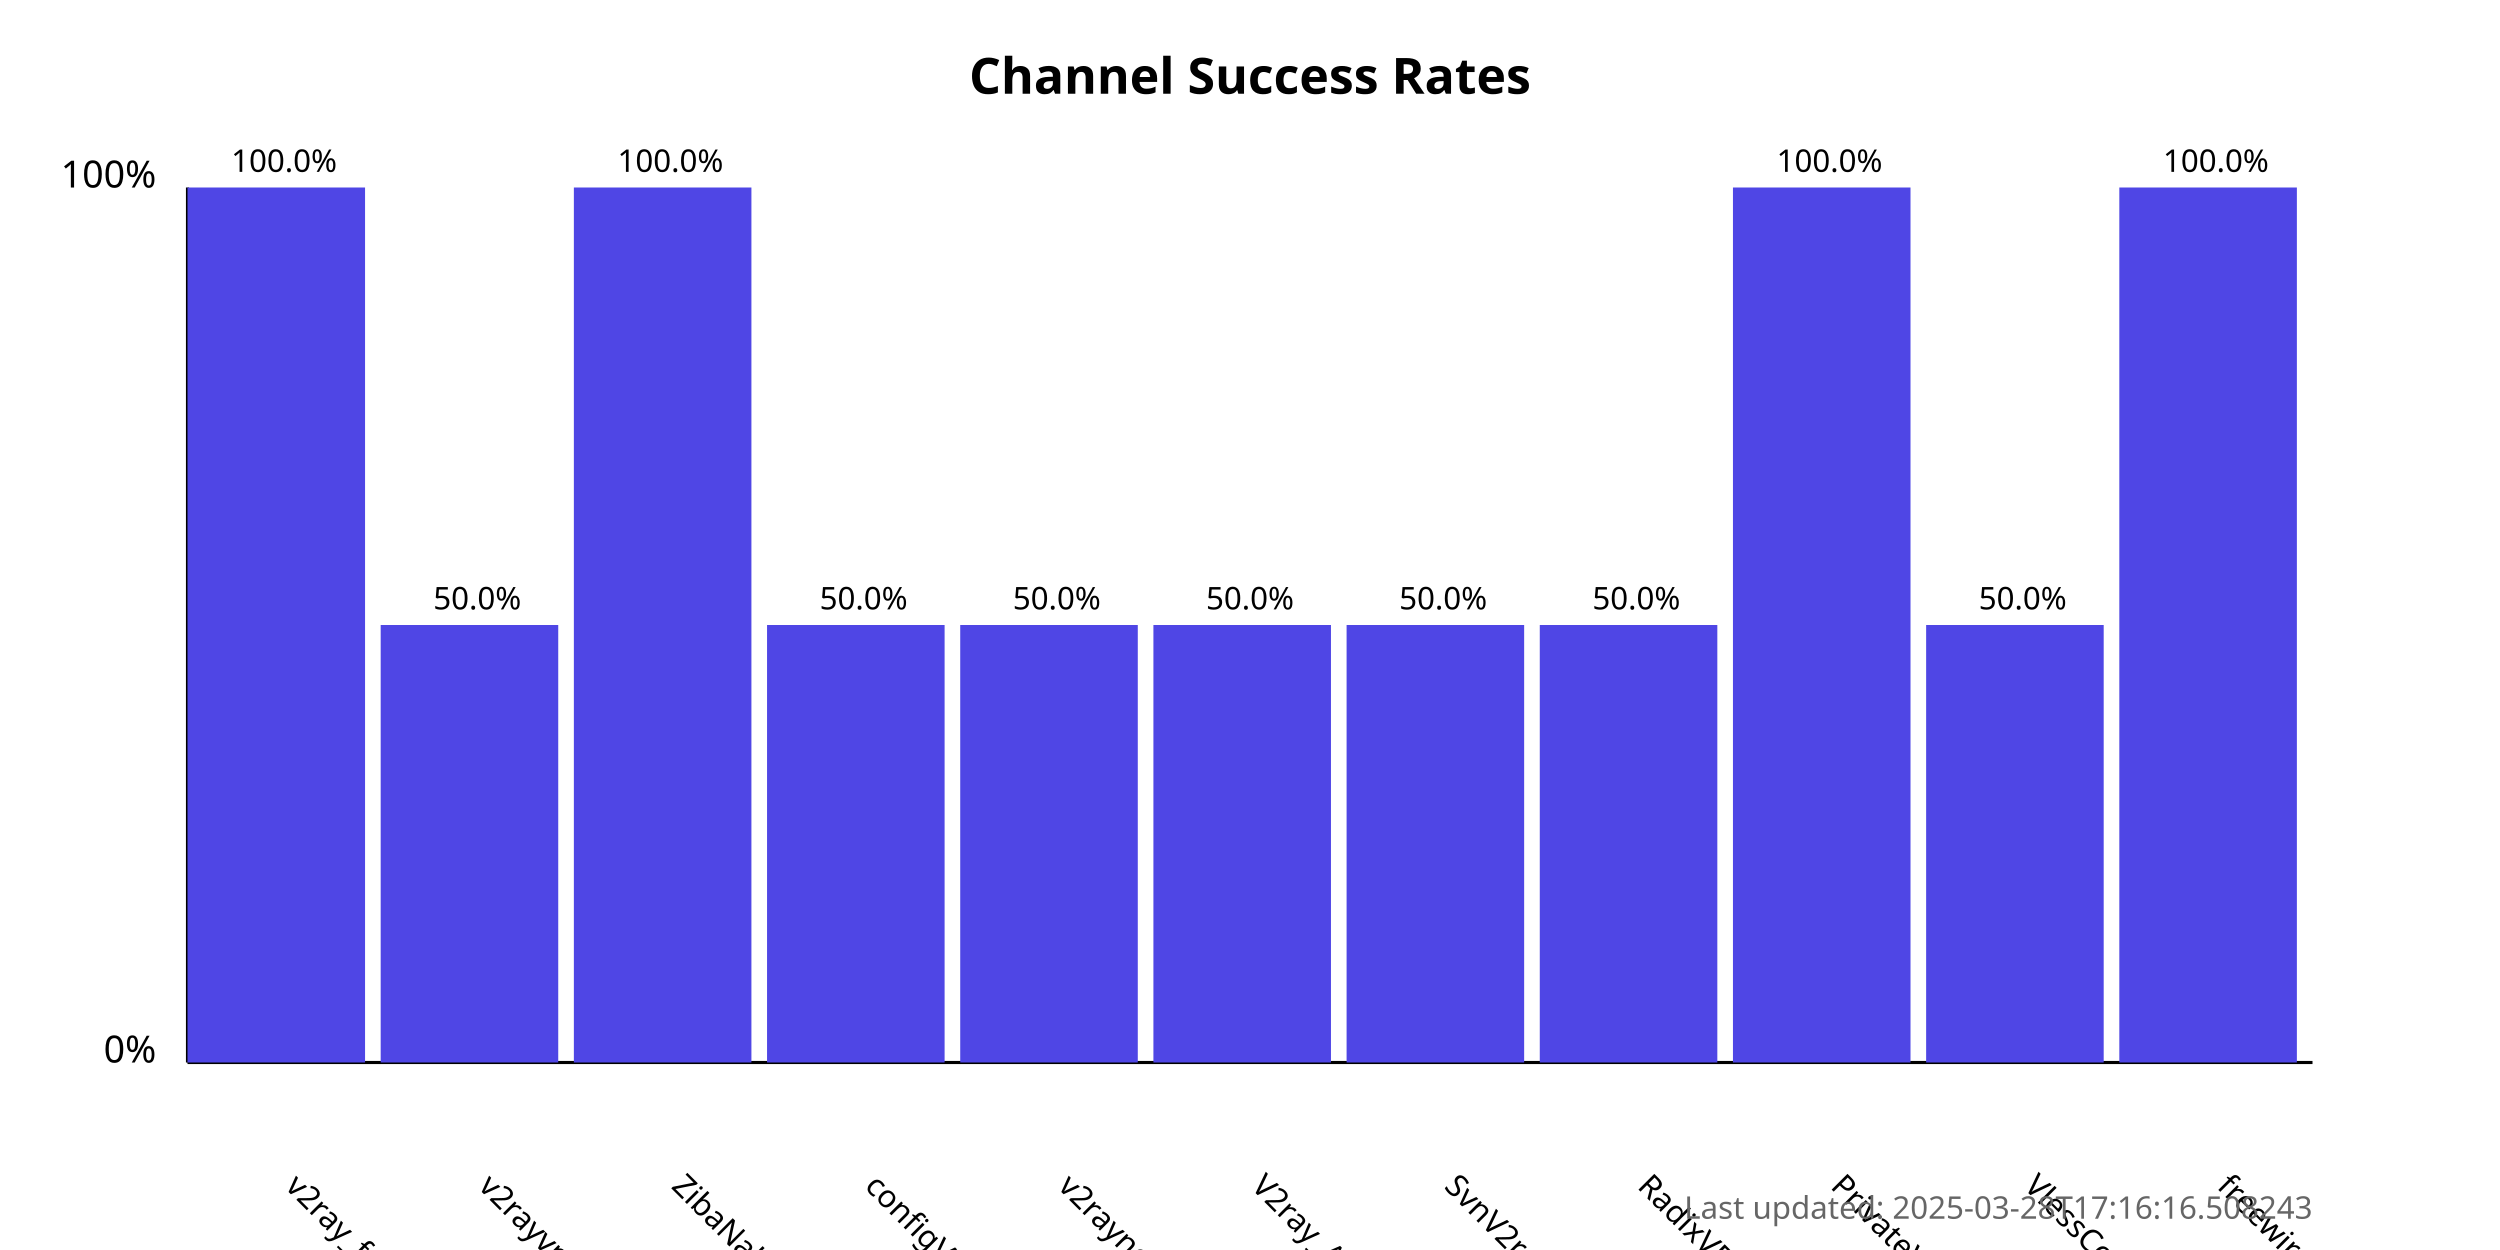
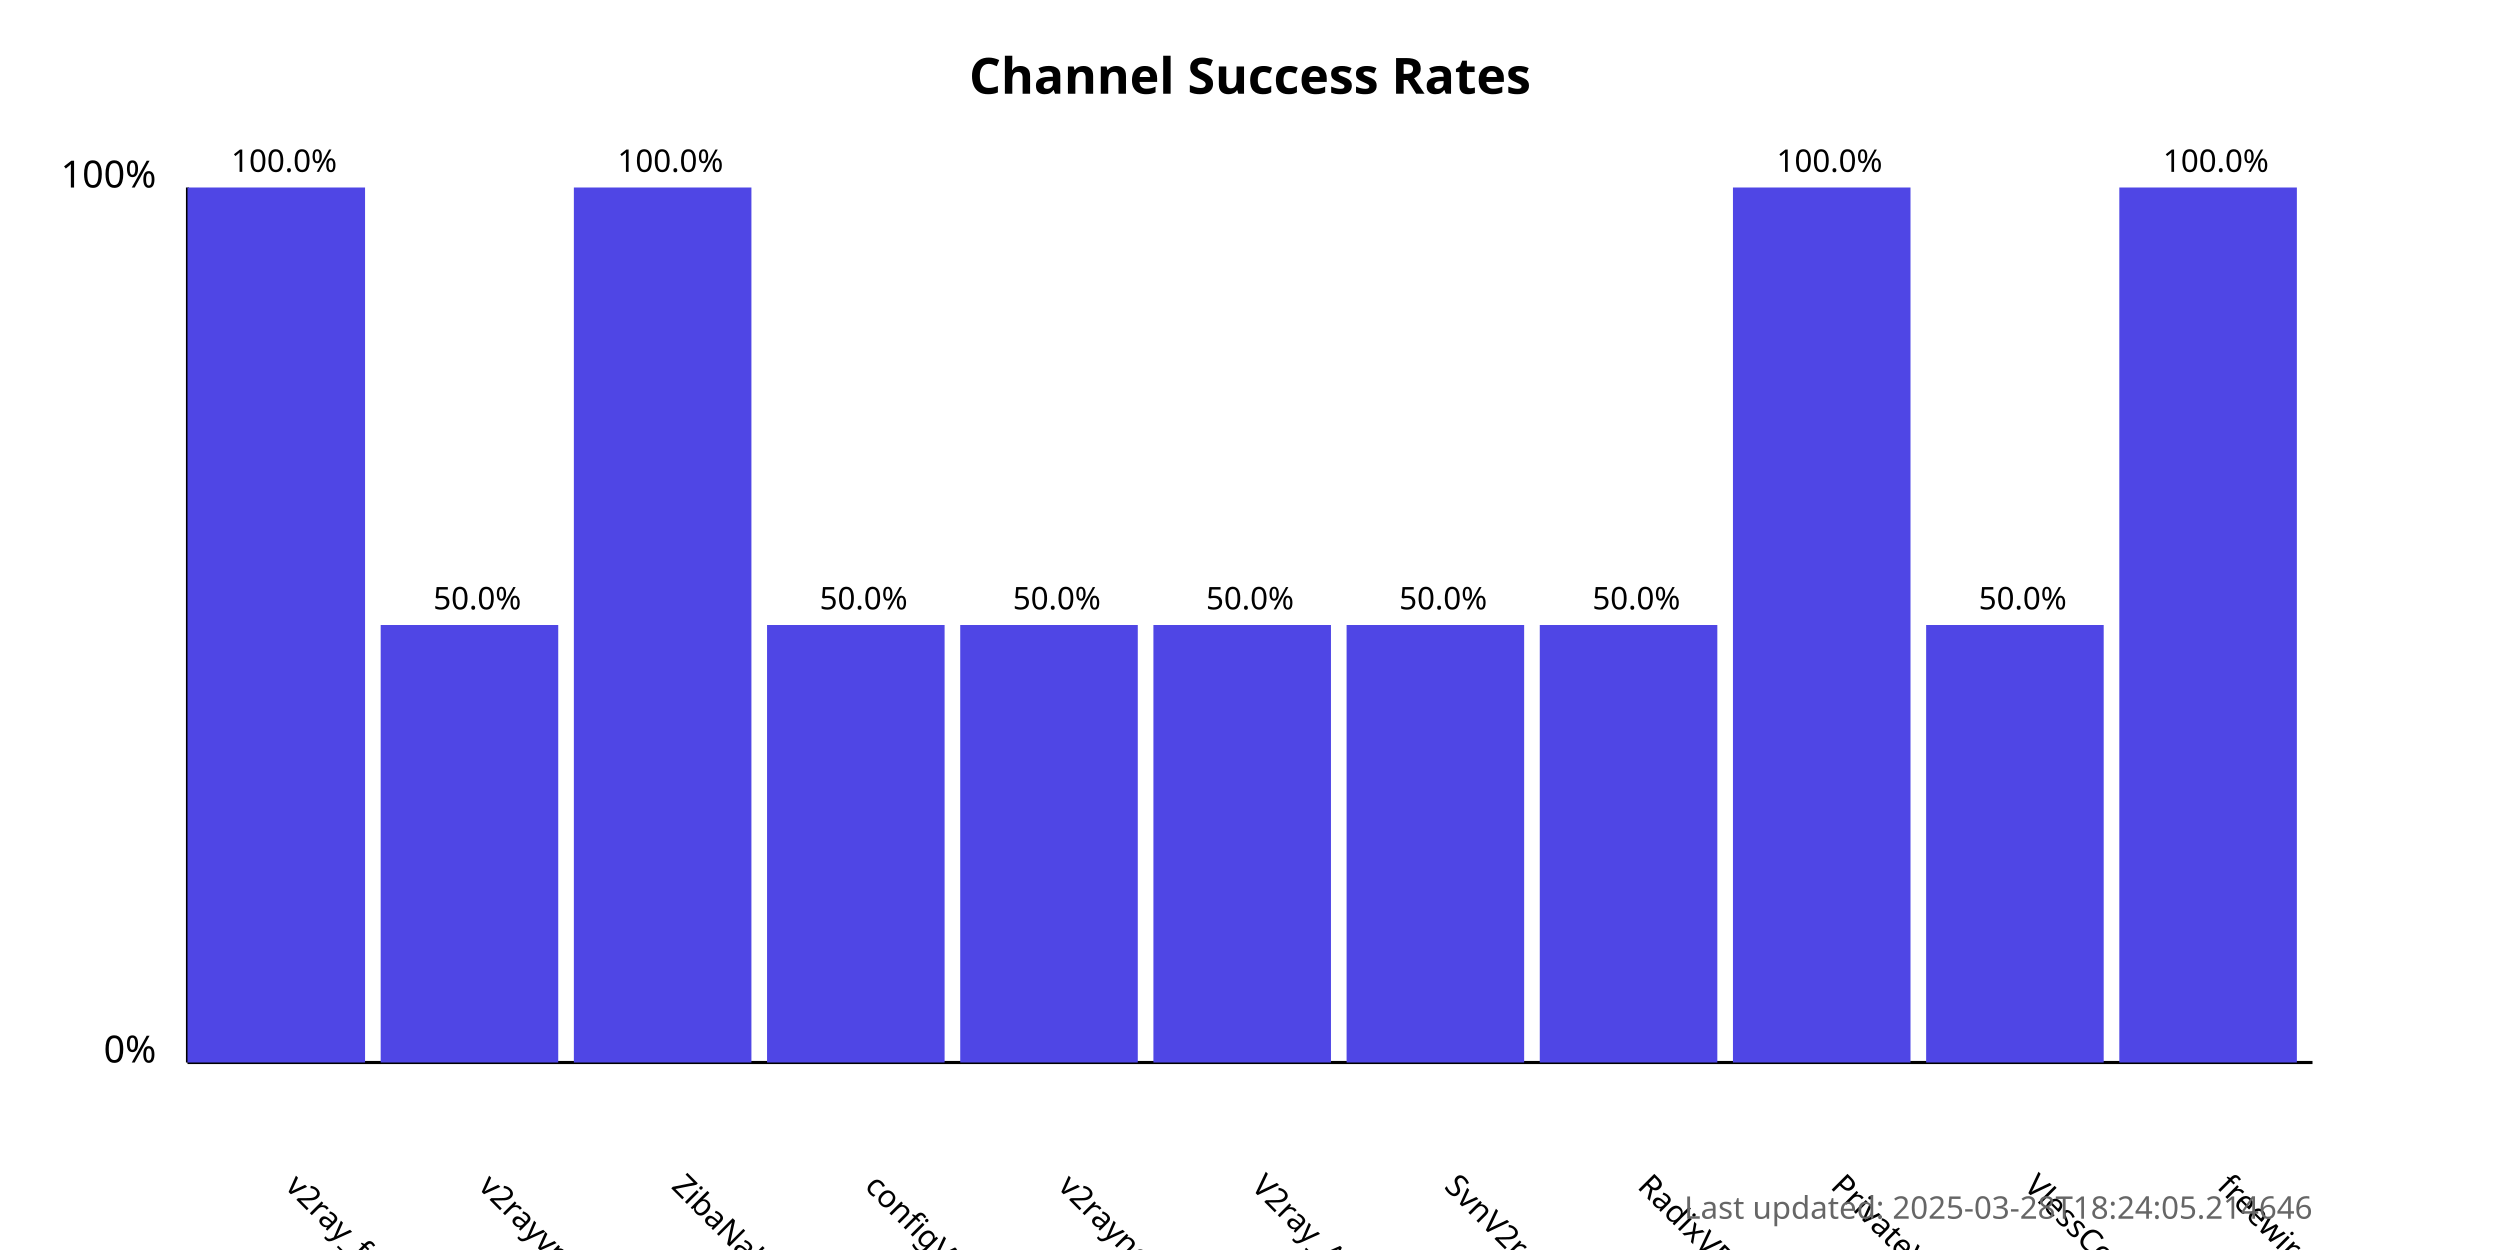
<svg xmlns="http://www.w3.org/2000/svg" width="800" height="400">
  <style>
            .chart-title { font: bold 16px sans-serif; }
            .axis-label { font: 12px sans-serif; }
            .tick-label { font: 10px sans-serif; }
            .bar { fill: #4f46e5; }
            .bar:hover { fill: #6366f1; }
            .timestamp { font: 10px sans-serif; fill: #666; }
        </style>
  <text x="400.0" y="30" text-anchor="middle" class="chart-title">
            Channel Success Rates
        </text>
  <line x1="60" y1="340" x2="60" y2="60" stroke="black" stroke-width="1" />
  <line x1="60" y1="340" x2="740" y2="340" stroke="black" stroke-width="1" />
  <text x="50" y="340" text-anchor="end" class="axis-label">0%</text>
  <text x="50" y="60" text-anchor="end" class="axis-label">100%</text>
  <g>
    <rect x="60" y="60.0" width="56.818" height="280.0" class="bar" />
    <text x="90.909" y="380" transform="rotate(45, 90.90909, 380)" text-anchor="start" class="tick-label">
                v2ray_free_conf
            </text>
    <text x="90.909" y="55.0" text-anchor="middle" class="tick-label">
                100.0%
            </text>
  </g>
  <g>
    <rect x="121.818" y="200.0" width="56.818" height="140.0" class="bar" />
    <text x="152.727" y="380" transform="rotate(45, 152.7273, 380)" text-anchor="start" class="tick-label">
                v2rayvpno
            </text>
    <text x="152.727" y="195.0" text-anchor="middle" class="tick-label">
                50.0%
            </text>
  </g>
  <g>
    <rect x="183.636" y="60.0" width="56.818" height="280.0" class="bar" />
    <text x="214.545" y="380" transform="rotate(45, 214.5455, 380)" text-anchor="start" class="tick-label">
                ZibaNabz
            </text>
    <text x="214.545" y="55.0" text-anchor="middle" class="tick-label">
                100.0%
            </text>
  </g>
  <g>
    <rect x="245.455" y="200.0" width="56.818" height="140.0" class="bar" />
    <text x="276.364" y="380" transform="rotate(45, 276.3636, 380)" text-anchor="start" class="tick-label">
                configV2rayForFree
            </text>
    <text x="276.364" y="195.0" text-anchor="middle" class="tick-label">
                50.0%
            </text>
  </g>
  <g>
    <rect x="307.273" y="200.0" width="56.818" height="140.0" class="bar" />
    <text x="338.182" y="380" transform="rotate(45, 338.1818, 380)" text-anchor="start" class="tick-label">
                v2rayngvpn
            </text>
    <text x="338.182" y="195.0" text-anchor="middle" class="tick-label">
                50.0%
            </text>
  </g>
  <g>
    <rect x="369.091" y="200.0" width="56.818" height="140.0" class="bar" />
    <text x="400.0" y="380" transform="rotate(45, 400.0, 380)" text-anchor="start" class="tick-label">
                V2ray_Alpha
            </text>
    <text x="400.0" y="195.0" text-anchor="middle" class="tick-label">
                50.0%
            </text>
  </g>
  <g>
    <rect x="430.909" y="200.0" width="56.818" height="140.0" class="bar" />
    <text x="461.818" y="380" transform="rotate(45, 461.8182, 380)" text-anchor="start" class="tick-label">
                SvnV2ray
            </text>
    <text x="461.818" y="195.0" text-anchor="middle" class="tick-label">
                50.0%
            </text>
  </g>
  <g>
    <rect x="492.727" y="200.0" width="56.818" height="140.0" class="bar" />
    <text x="523.636" y="380" transform="rotate(45, 523.6364, 380)" text-anchor="start" class="tick-label">
                RadixVPN
            </text>
    <text x="523.636" y="195.0" text-anchor="middle" class="tick-label">
                50.0%
            </text>
  </g>
  <g>
    <rect x="554.545" y="60.0" width="56.818" height="280.0" class="bar" />
    <text x="585.455" y="380" transform="rotate(45, 585.4545, 380)" text-anchor="start" class="tick-label">
                PrivateVPNs
            </text>
    <text x="585.455" y="55.0" text-anchor="middle" class="tick-label">
                100.0%
            </text>
  </g>
  <g>
    <rect x="616.364" y="200.0" width="56.818" height="140.0" class="bar" />
    <text x="647.273" y="380" transform="rotate(45, 647.2727, 380)" text-anchor="start" class="tick-label">
                VlessConfig
            </text>
    <text x="647.273" y="195.0" text-anchor="middle" class="tick-label">
                50.0%
            </text>
  </g>
  <g>
    <rect x="678.182" y="60.0" width="56.818" height="280.0" class="bar" />
    <text x="709.091" y="380" transform="rotate(45, 709.0909, 380)" text-anchor="start" class="tick-label">
                freewireguard
            </text>
    <text x="709.091" y="55.0" text-anchor="middle" class="tick-label">
                100.0%
            </text>
  </g>
  <text x="740" y="390" text-anchor="end" class="timestamp">
-             Last updated: 2025-03-28T17:16:16.508243
+             Last updated: 2025-03-28T18:24:05.214646
        </text>
</svg>
